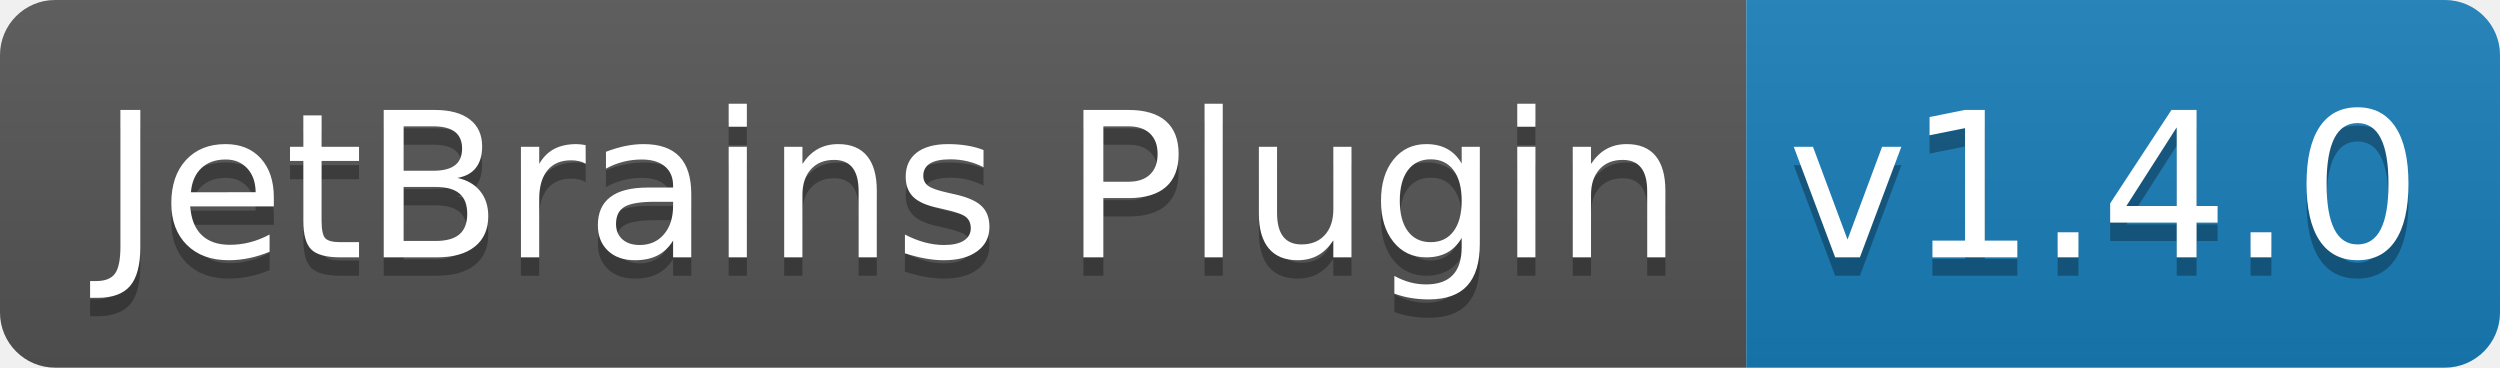
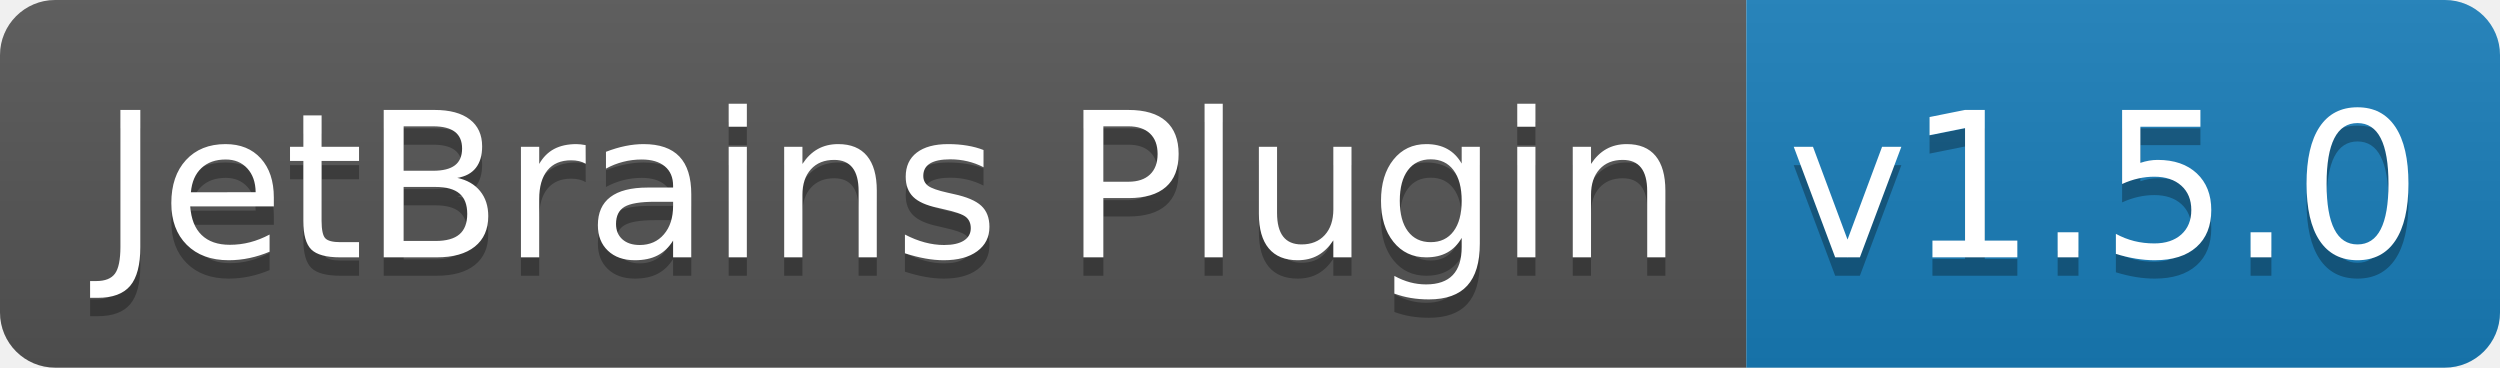
<svg xmlns="http://www.w3.org/2000/svg" width="136" height="20">
  <linearGradient id="b" x2="0" y2="100%">
    <stop offset="0" stop-color="#bbb" stop-opacity=".1" />
    <stop offset="1" stop-opacity=".1" />
  </linearGradient>
  <clipPath id="a">
    <rect width="136" height="20" rx="3" fill="#fff" />
  </clipPath>
  <g clip-path="url(#a)">
    <path fill="#555" d="M0 0h95v20H0z" />
    <path fill="#187eba" d="M95 0h41v20H95z" />
    <path fill="url(#b)" d="M0 0h136v20H0z" />
  </g>
  <g fill="#fff" text-anchor="middle" font-family="DejaVu Sans,Verdana,Geneva,sans-serif" font-size="110">
    <text x="485" y="150" fill="#010101" fill-opacity=".3" transform="scale(.1)" textLength="850">JetBrains Plugin</text>
    <text x="485" y="140" transform="scale(.1)" textLength="850">JetBrains Plugin</text>
-     <text x="1145" y="150" fill="#010101" fill-opacity=".3" transform="scale(.1)" textLength="310">v1.4.0</text>
-     <text x="1145" y="140" transform="scale(.1)" textLength="310">v1.4.0</text>
+     <text x="1145" y="150" fill="#010101" fill-opacity=".3" transform="scale(.1)" textLength="310">v1.5.0</text>
+     <text x="1145" y="140" transform="scale(.1)" textLength="310">v1.5.0</text>
  </g>
</svg>
